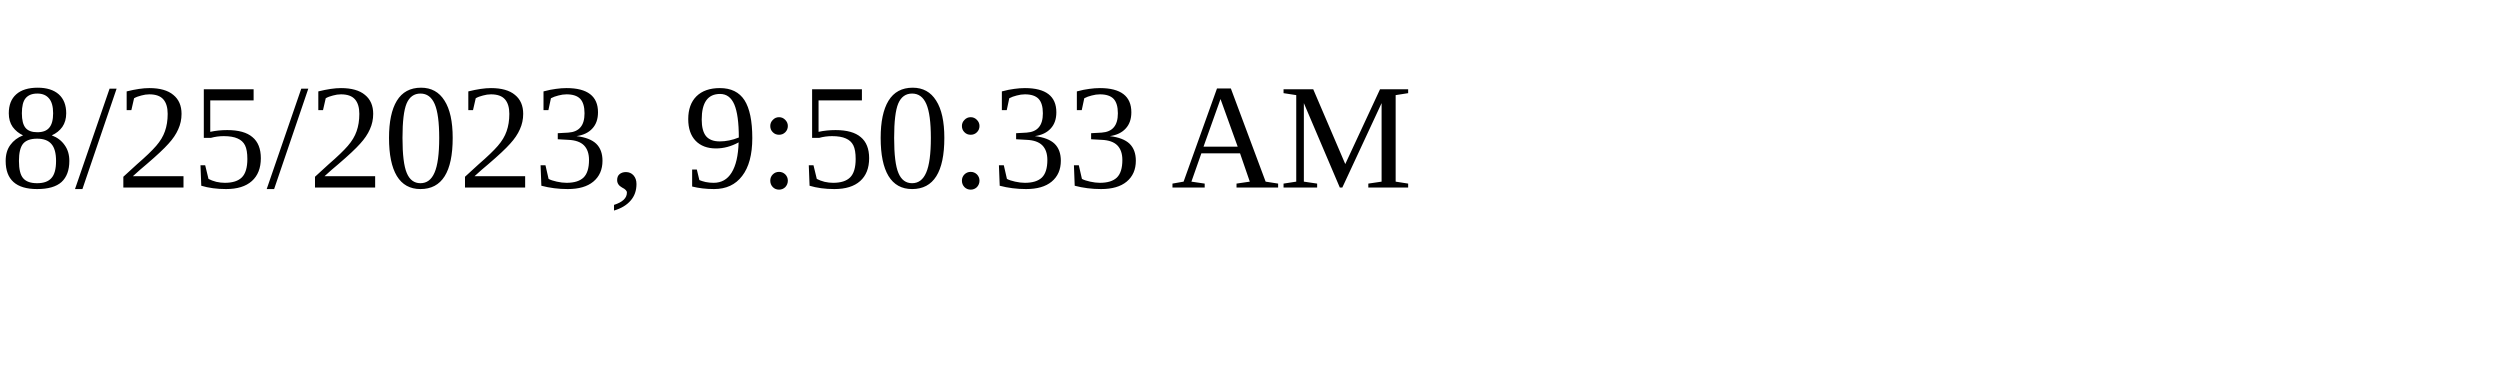
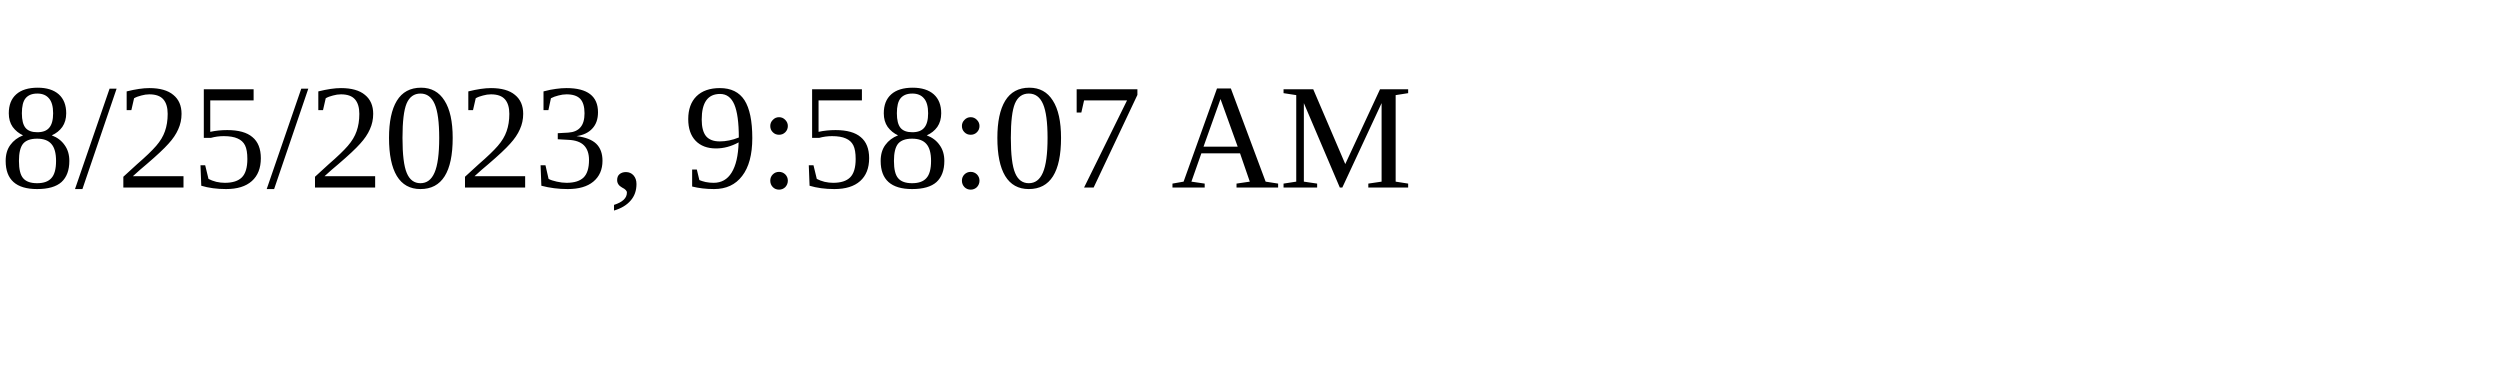
<svg xmlns="http://www.w3.org/2000/svg" height="30" width="200">
-   <text x="0" y="15">8/25/2023, 9:50:33 AM</text>
+   <text x="0" y="15">8/25/2023, 9:58:07 AM</text>
</svg>
